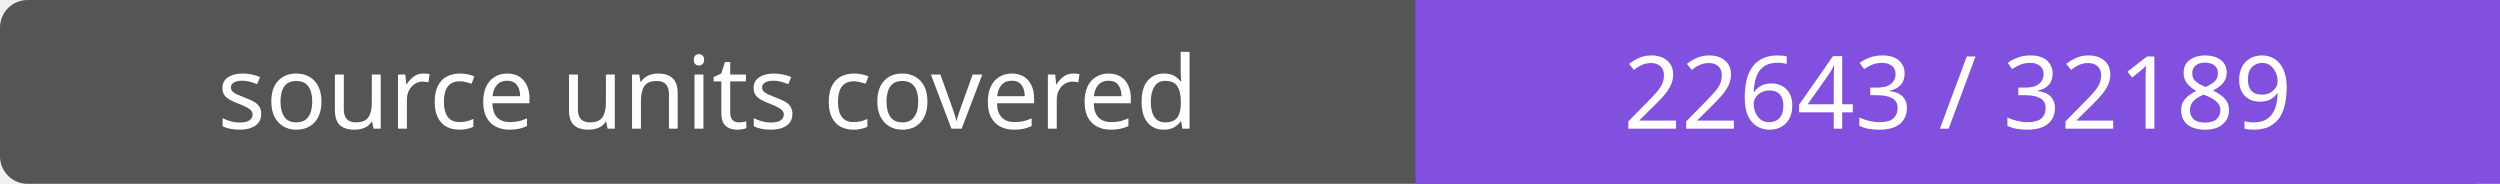
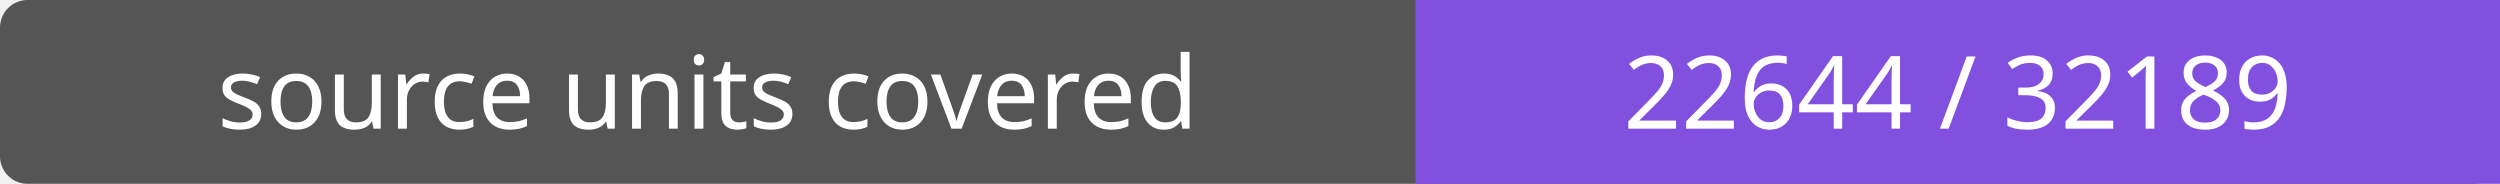
- <svg xmlns="http://www.w3.org/2000/svg" width="272" height="20" role="img" aria-label="source units covered: 22643 / 32189">
+ <svg xmlns="http://www.w3.org/2000/svg" width="272" height="20" role="img" aria-label="source units covered: 22644 / 32189">
  <rect width="272" height="20" rx="3" fill="#555" />
  <path fill="#8250df" d="M154 0h118v20H154z" />
  <g fill="#fff" text-anchor="middle" font-family="Verdana,sans-serif" font-size="11">
    <text x="77.0" y="14">source units covered</text>
-     <text x="213.0" y="14">22643 / 32189</text>
+     <text x="213.0" y="14">22644 / 32189</text>
  </g>
</svg>
